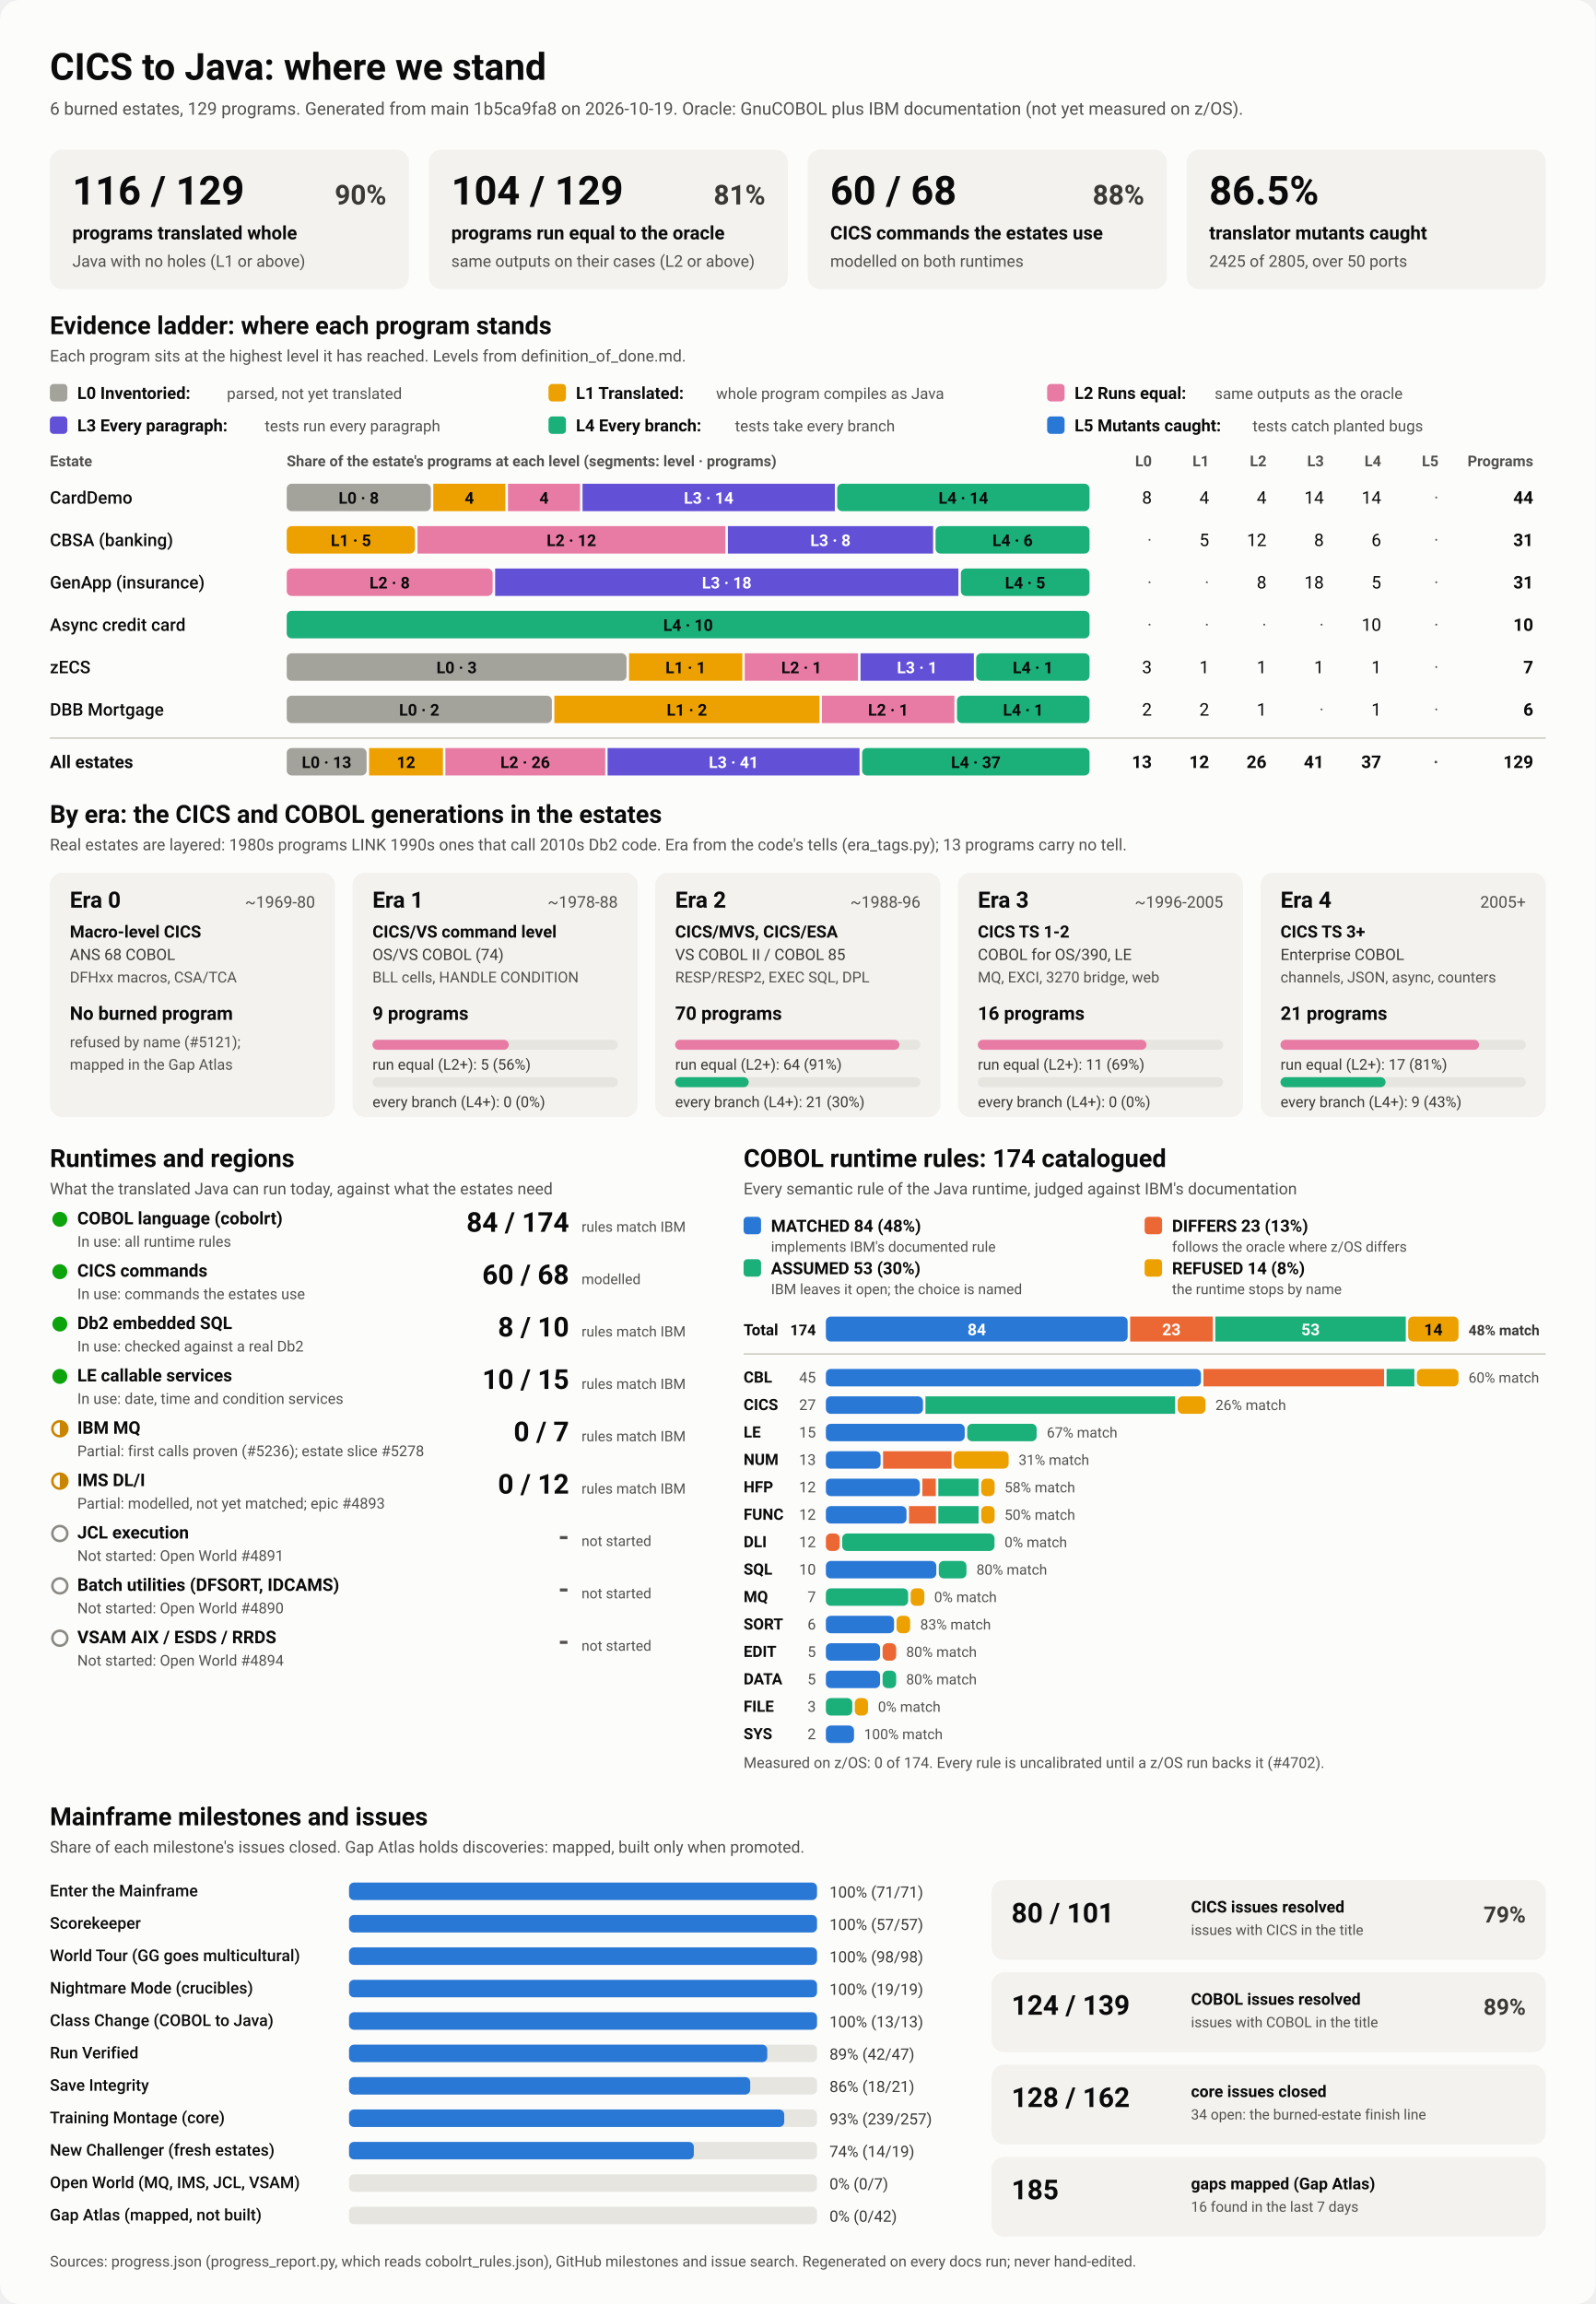
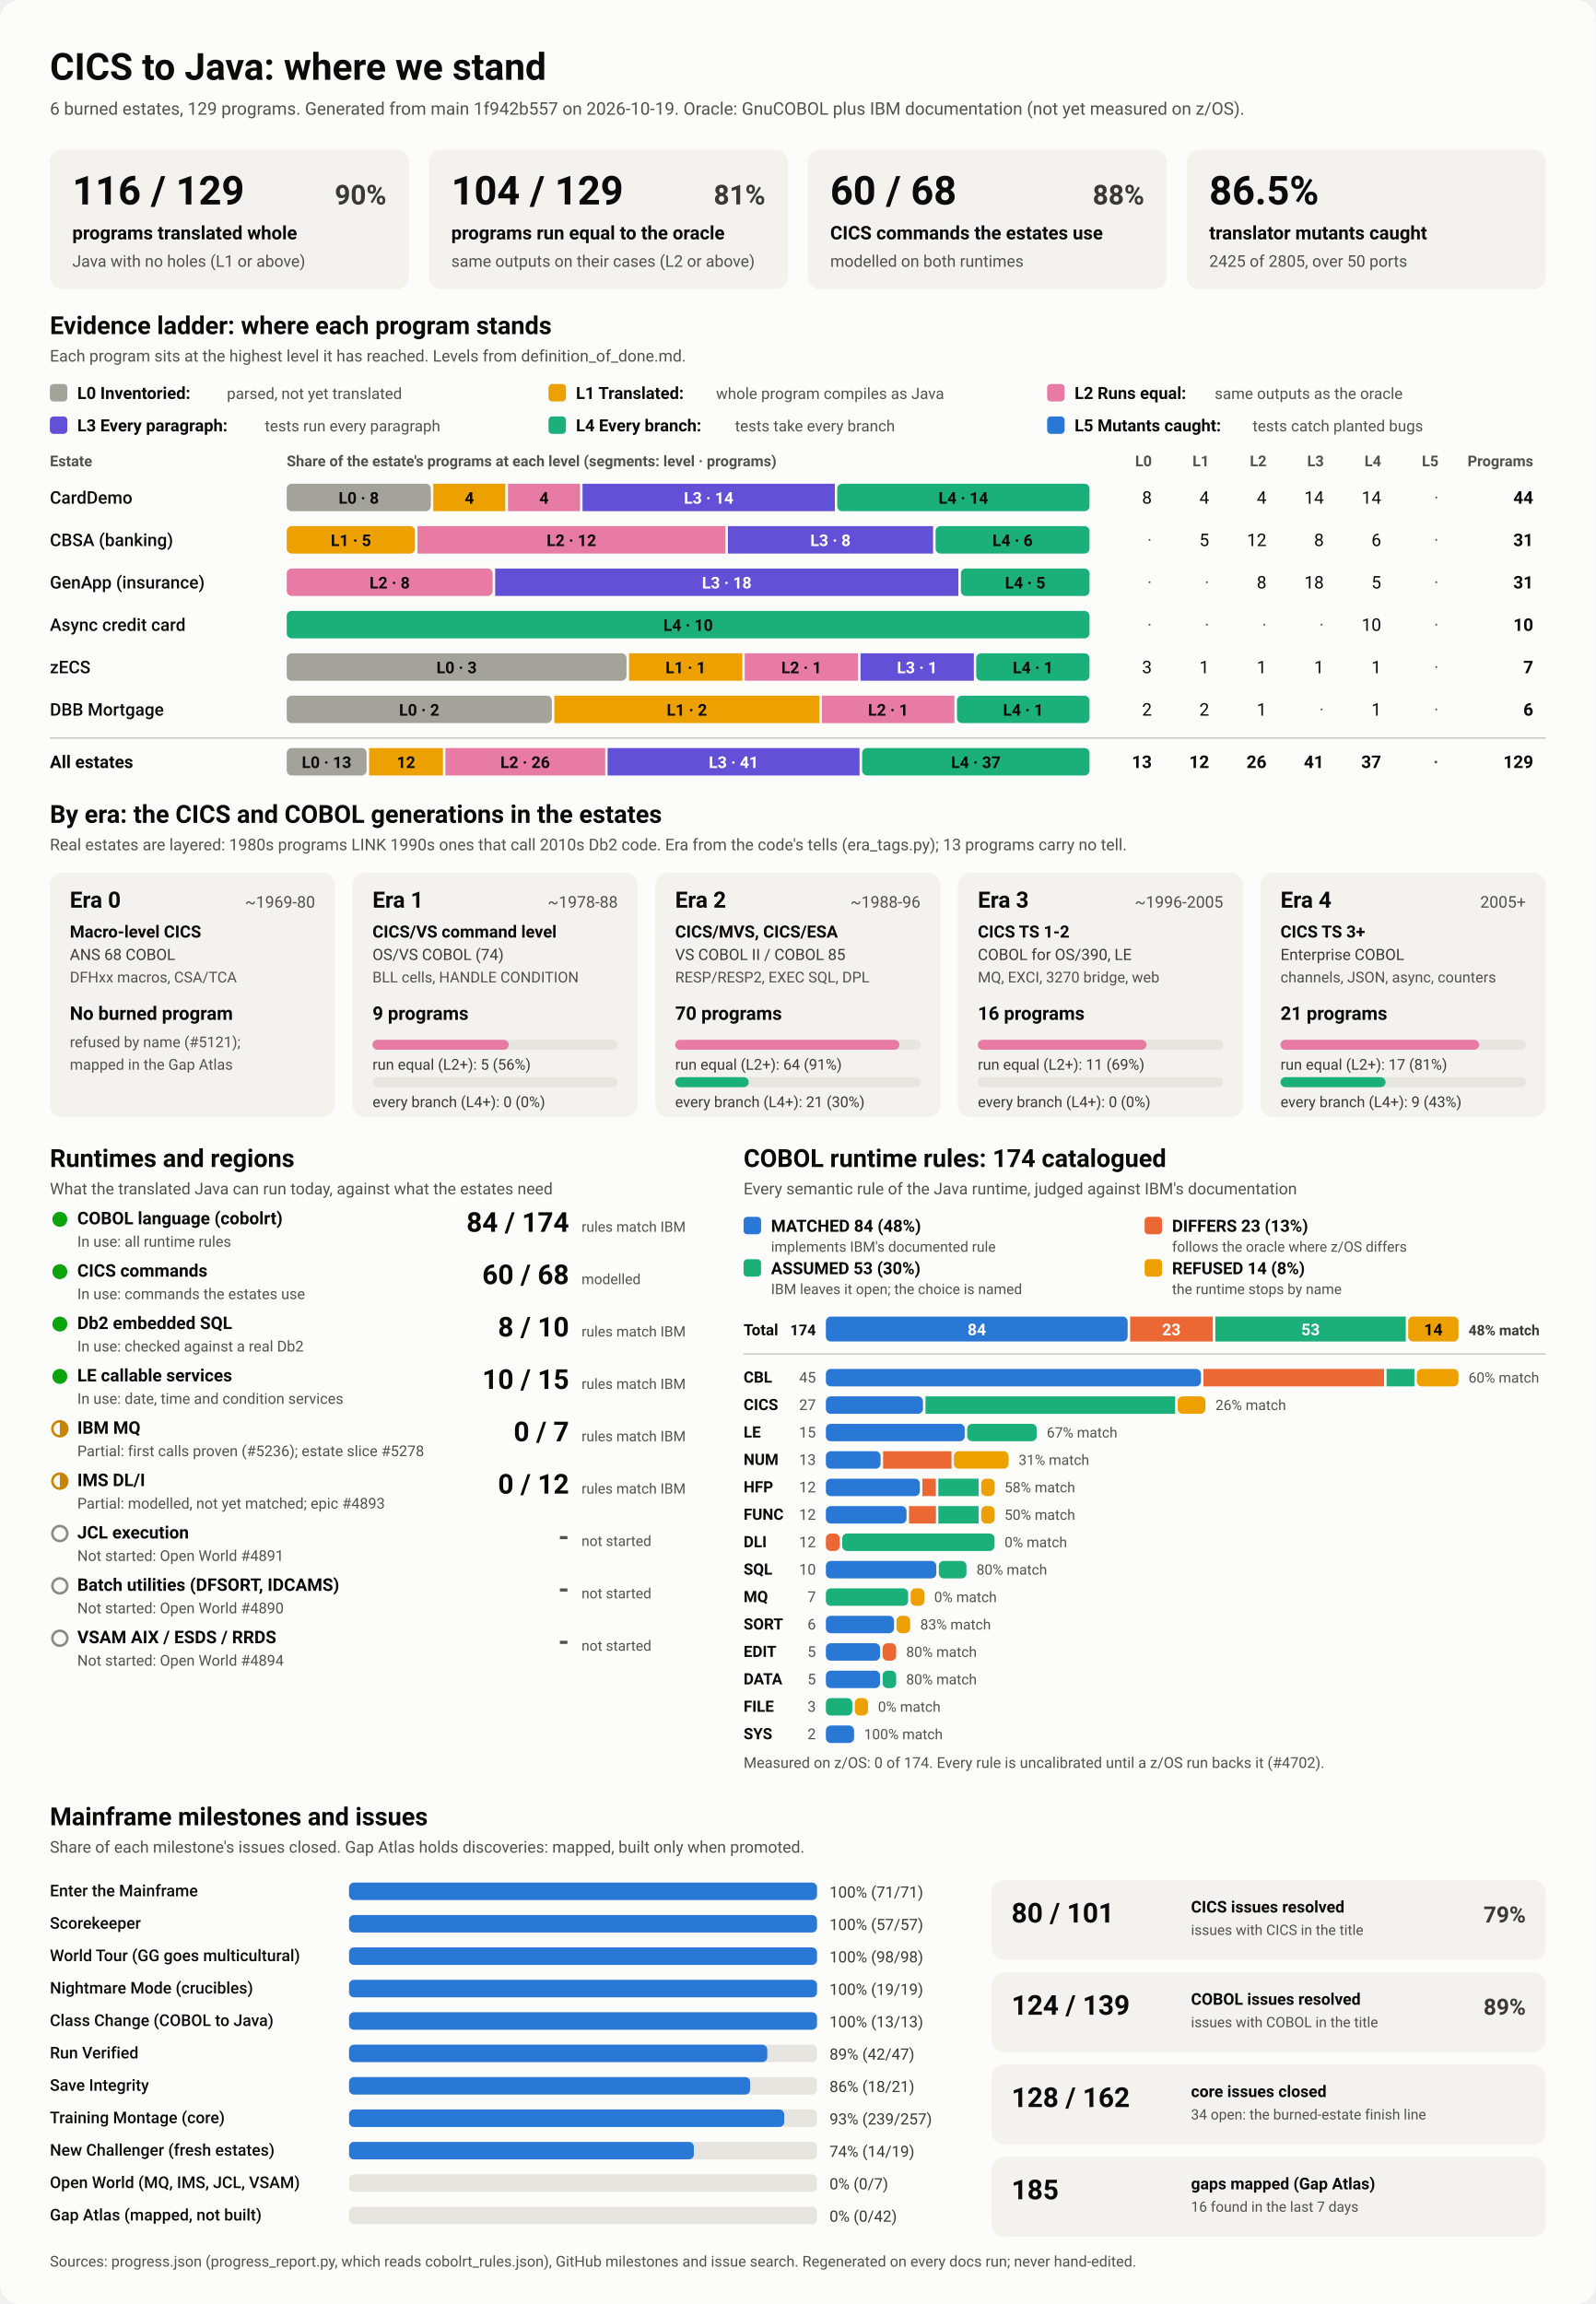
<svg xmlns="http://www.w3.org/2000/svg" viewBox="0 0 1280 1848" width="1280" height="1848" role="img" aria-labelledby="ttl">
  <style>
    svg { font-family: system-ui, -apple-system, 'Segoe UI', Roboto, Helvetica, Arial, sans-serif; }
    .bg { fill: #fcfcfb; }
    .card { fill: #f3f2ef; }
    .track { fill: #e6e5e0; }
    .rule { stroke: #c3c2b7; stroke-width: 1; }
    .t1 { fill: #0b0b0b; } .t2 { fill: #3a3936; } .t3 { fill: #52514e; }
    .on-dark { fill: #ffffff; } .on-light { fill: #0b0b0b; }
    .lv0 { fill: #a3a29b; } .lv1 { fill: #eda100; } .lv2 { fill: #e87ba4; } .lv3 { fill: #6250d6; } .lv4 { fill: #1baf7a; } .lv5 { fill: #2a78d6; } 
    .s0 { fill: #2a78d6; } .s1 { fill: #eb6834; } .s2 { fill: #1baf7a; } .s3 { fill: #eda100; } 
    .prog { fill: #2a78d6; }
    .st-good { fill: #0ca30c; } .st-warn { fill: none; stroke: #c98500; stroke-width: 2; }
    .st-warn-fill { fill: #c98500; } .st-none { fill: none; stroke: #8a8984; stroke-width: 2; }
    @media (prefers-color-scheme: dark) {
      .bg { fill: #1a1a19; } .card { fill: #242422; } .track { fill: #383835; } .rule { stroke: #52514e; }
      .t1 { fill: #f0efec; } .t2 { fill: #dddcd6; } .t3 { fill: #c3c2b7; }
      .on-light { fill: #0b0b0b; } .prog { fill: #3987e5; }
      .lv0 { fill: #6b6a64; } .lv1 { fill: #c98500; } .lv2 { fill: #d55181; } .lv3 { fill: #9085e9; } .lv4 { fill: #199e70; } .lv5 { fill: #3987e5; } 
      .s0 { fill: #3987e5; } .s1 { fill: #d95926; } .s2 { fill: #199e70; } .s3 { fill: #c98500; } 
    }
  </style>
  <rect class="bg" width="1280" height="1848" rx="16" />
  <text x="40.0" y="64.0" class="t1" font-size="30" font-weight="700" text-anchor="start">CICS to Java: where we stand</text>
-   <text x="40.0" y="92.0" class="t3" font-size="14" font-weight="400" text-anchor="start">6 burned estates, 129 programs. Generated from main 1b5ca9fa8 on 2026-10-19. Oracle: GnuCOBOL plus IBM documentation (not yet measured on z/OS).</text>
+   <text x="40.0" y="92.0" class="t3" font-size="14" font-weight="400" text-anchor="start">6 burned estates, 129 programs. Generated from main 1f942b557 on 2026-10-19. Oracle: GnuCOBOL plus IBM documentation (not yet measured on z/OS).</text>
  <rect x="40.0" y="120.0" width="288.0" height="112.0" rx="10" class="card" />
  <text x="58.0" y="164.0" class="t1" font-size="32" font-weight="700" text-anchor="start">116 / 129</text>
  <text x="310.0" y="164.0" class="t2" font-size="22" font-weight="600" text-anchor="end">90%</text>
  <text x="58.0" y="192.0" class="t1" font-size="15" font-weight="600" text-anchor="start">programs translated whole</text>
  <text x="58.0" y="214.0" class="t3" font-size="13" font-weight="400" text-anchor="start">Java with no holes (L1 or above)</text>
  <rect x="344.0" y="120.0" width="288.0" height="112.0" rx="10" class="card" />
  <text x="362.0" y="164.0" class="t1" font-size="32" font-weight="700" text-anchor="start">104 / 129</text>
  <text x="614.0" y="164.0" class="t2" font-size="22" font-weight="600" text-anchor="end">81%</text>
  <text x="362.0" y="192.0" class="t1" font-size="15" font-weight="600" text-anchor="start">programs run equal to the oracle</text>
  <text x="362.0" y="214.0" class="t3" font-size="13" font-weight="400" text-anchor="start">same outputs on their cases (L2 or above)</text>
  <rect x="648.0" y="120.0" width="288.0" height="112.0" rx="10" class="card" />
  <text x="666.0" y="164.0" class="t1" font-size="32" font-weight="700" text-anchor="start">60 / 68</text>
  <text x="918.0" y="164.0" class="t2" font-size="22" font-weight="600" text-anchor="end">88%</text>
  <text x="666.0" y="192.0" class="t1" font-size="15" font-weight="600" text-anchor="start">CICS commands the estates use</text>
  <text x="666.0" y="214.0" class="t3" font-size="13" font-weight="400" text-anchor="start">modelled on both runtimes</text>
  <rect x="952.0" y="120.0" width="288.0" height="112.0" rx="10" class="card" />
  <text x="970.0" y="164.0" class="t1" font-size="32" font-weight="700" text-anchor="start">86.5%</text>
  <text x="970.0" y="192.0" class="t1" font-size="15" font-weight="600" text-anchor="start">translator mutants caught</text>
  <text x="970.0" y="214.0" class="t3" font-size="13" font-weight="400" text-anchor="start">2425 of 2805, over 50 ports</text>
  <text x="40.0" y="268.0" class="t1" font-size="20" font-weight="700" text-anchor="start">Evidence ladder: where each program stands</text>
  <text x="40.0" y="290.0" class="t3" font-size="13" font-weight="400" text-anchor="start">Each program sits at the highest level it has reached. Levels from definition_of_done.md.</text>
  <rect x="40.0" y="308.0" width="14.0" height="14.0" rx="3" class="lv0" />
  <text x="62.0" y="320.0" class="t1" font-size="13.5" font-weight="600" text-anchor="start">L0 Inventoried:</text>
  <text x="182.0" y="320.0" class="t3" font-size="12.5" font-weight="400" text-anchor="start">parsed, not yet translated</text>
  <rect x="440.0" y="308.0" width="14.0" height="14.0" rx="3" class="lv1" />
  <text x="462.0" y="320.0" class="t1" font-size="13.5" font-weight="600" text-anchor="start">L1 Translated:</text>
  <text x="574.4" y="320.0" class="t3" font-size="12.5" font-weight="400" text-anchor="start">whole program compiles as Java</text>
  <rect x="840.0" y="308.0" width="14.0" height="14.0" rx="3" class="lv2" />
  <text x="862.0" y="320.0" class="t1" font-size="13.5" font-weight="600" text-anchor="start">L2 Runs equal:</text>
  <text x="974.4" y="320.0" class="t3" font-size="12.5" font-weight="400" text-anchor="start">same outputs as the oracle</text>
  <rect x="40.0" y="334.0" width="14.0" height="14.0" rx="3" class="lv3" />
  <text x="62.0" y="346.0" class="t1" font-size="13.5" font-weight="600" text-anchor="start">L3 Every paragraph:</text>
  <text x="212.4" y="346.0" class="t3" font-size="12.5" font-weight="400" text-anchor="start">tests run every paragraph</text>
  <rect x="440.0" y="334.0" width="14.0" height="14.0" rx="3" class="lv4" />
  <text x="462.0" y="346.0" class="t1" font-size="13.5" font-weight="600" text-anchor="start">L4 Every branch:</text>
  <text x="589.6" y="346.0" class="t3" font-size="12.5" font-weight="400" text-anchor="start">tests take every branch</text>
  <rect x="840.0" y="334.0" width="14.0" height="14.0" rx="3" class="lv5" />
  <text x="862.0" y="346.0" class="t1" font-size="13.5" font-weight="600" text-anchor="start">L5 Mutants caught:</text>
  <text x="1004.8" y="346.0" class="t3" font-size="12.5" font-weight="400" text-anchor="start">tests catch planted bugs</text>
  <text x="40.0" y="374.0" class="t3" font-size="12" font-weight="600" text-anchor="start">Estate</text>
  <text x="230.0" y="374.0" class="t3" font-size="12" font-weight="600" text-anchor="start">Share of the estate's programs at each level (segments: level · programs)</text>
  <text x="924.0" y="374.0" class="t3" font-size="12" font-weight="600" text-anchor="end">L0</text>
  <text x="970.0" y="374.0" class="t3" font-size="12" font-weight="600" text-anchor="end">L1</text>
  <text x="1016.0" y="374.0" class="t3" font-size="12" font-weight="600" text-anchor="end">L2</text>
  <text x="1062.0" y="374.0" class="t3" font-size="12" font-weight="600" text-anchor="end">L3</text>
  <text x="1108.0" y="374.0" class="t3" font-size="12" font-weight="600" text-anchor="end">L4</text>
  <text x="1154.0" y="374.0" class="t3" font-size="12" font-weight="600" text-anchor="end">L5</text>
  <text x="1230.0" y="374.0" class="t3" font-size="12" font-weight="600" text-anchor="end">Programs</text>
  <text x="40.0" y="404.0" class="t1" font-size="14" font-weight="500" text-anchor="start">CardDemo</text>
  <rect x="230.0" y="388.0" width="115.6" height="22.0" rx="4" class="lv0" />
  <text x="287.8" y="404.0" class="on-light" font-size="13" font-weight="600" text-anchor="middle">L0 · 8</text>
  <rect x="347.6" y="388.0" width="57.8" height="22.0" rx="0" class="lv1" />
  <text x="376.5" y="404.0" class="on-light" font-size="13" font-weight="600" text-anchor="middle">4</text>
  <rect x="407.5" y="388.0" width="57.8" height="22.0" rx="0" class="lv2" />
  <text x="436.4" y="404.0" class="on-light" font-size="13" font-weight="600" text-anchor="middle">4</text>
  <rect x="467.3" y="388.0" width="202.4" height="22.0" rx="0" class="lv3" />
  <text x="568.5" y="404.0" class="on-dark" font-size="13" font-weight="600" text-anchor="middle">L3 · 14</text>
  <rect x="671.6" y="388.0" width="202.4" height="22.0" rx="4" class="lv4" />
  <text x="772.8" y="404.0" class="on-light" font-size="13" font-weight="600" text-anchor="middle">L4 · 14</text>
  <text x="924.0" y="404.0" class="t1" font-size="14" font-weight="400" text-anchor="end">8</text>
  <text x="970.0" y="404.0" class="t1" font-size="14" font-weight="400" text-anchor="end">4</text>
  <text x="1016.0" y="404.0" class="t1" font-size="14" font-weight="400" text-anchor="end">4</text>
  <text x="1062.0" y="404.0" class="t1" font-size="14" font-weight="400" text-anchor="end">14</text>
  <text x="1108.0" y="404.0" class="t1" font-size="14" font-weight="400" text-anchor="end">14</text>
  <text x="1154.0" y="404.0" class="t3" font-size="14" font-weight="400" text-anchor="end">·</text>
  <text x="1230.0" y="404.0" class="t1" font-size="14" font-weight="700" text-anchor="end">44</text>
  <text x="40.0" y="438.0" class="t1" font-size="14" font-weight="500" text-anchor="start">CBSA (banking)</text>
  <rect x="230.0" y="422.0" width="102.9" height="22.0" rx="4" class="lv1" />
  <text x="281.5" y="438.0" class="on-light" font-size="13" font-weight="600" text-anchor="middle">L1 · 5</text>
  <rect x="334.9" y="422.0" width="247.0" height="22.0" rx="0" class="lv2" />
  <text x="458.4" y="438.0" class="on-light" font-size="13" font-weight="600" text-anchor="middle">L2 · 12</text>
  <rect x="583.9" y="422.0" width="164.6" height="22.0" rx="0" class="lv3" />
  <text x="666.2" y="438.0" class="on-dark" font-size="13" font-weight="600" text-anchor="middle">L3 · 8</text>
  <rect x="750.5" y="422.0" width="123.5" height="22.0" rx="4" class="lv4" />
  <text x="812.3" y="438.0" class="on-light" font-size="13" font-weight="600" text-anchor="middle">L4 · 6</text>
  <text x="924.0" y="438.0" class="t3" font-size="14" font-weight="400" text-anchor="end">·</text>
  <text x="970.0" y="438.0" class="t1" font-size="14" font-weight="400" text-anchor="end">5</text>
  <text x="1016.0" y="438.0" class="t1" font-size="14" font-weight="400" text-anchor="end">12</text>
  <text x="1062.0" y="438.0" class="t1" font-size="14" font-weight="400" text-anchor="end">8</text>
  <text x="1108.0" y="438.0" class="t1" font-size="14" font-weight="400" text-anchor="end">6</text>
  <text x="1154.0" y="438.0" class="t3" font-size="14" font-weight="400" text-anchor="end">·</text>
  <text x="1230.0" y="438.0" class="t1" font-size="14" font-weight="700" text-anchor="end">31</text>
  <text x="40.0" y="472.0" class="t1" font-size="14" font-weight="500" text-anchor="start">GenApp (insurance)</text>
  <rect x="230.0" y="456.0" width="165.2" height="22.0" rx="4" class="lv2" />
  <text x="312.6" y="472.0" class="on-light" font-size="13" font-weight="600" text-anchor="middle">L2 · 8</text>
  <rect x="397.2" y="456.0" width="371.6" height="22.0" rx="0" class="lv3" />
  <text x="583.0" y="472.0" class="on-dark" font-size="13" font-weight="600" text-anchor="middle">L3 · 18</text>
  <rect x="770.8" y="456.0" width="103.2" height="22.0" rx="4" class="lv4" />
  <text x="822.4" y="472.0" class="on-light" font-size="13" font-weight="600" text-anchor="middle">L4 · 5</text>
  <text x="924.0" y="472.0" class="t3" font-size="14" font-weight="400" text-anchor="end">·</text>
  <text x="970.0" y="472.0" class="t3" font-size="14" font-weight="400" text-anchor="end">·</text>
  <text x="1016.0" y="472.0" class="t1" font-size="14" font-weight="400" text-anchor="end">8</text>
  <text x="1062.0" y="472.0" class="t1" font-size="14" font-weight="400" text-anchor="end">18</text>
  <text x="1108.0" y="472.0" class="t1" font-size="14" font-weight="400" text-anchor="end">5</text>
  <text x="1154.0" y="472.0" class="t3" font-size="14" font-weight="400" text-anchor="end">·</text>
  <text x="1230.0" y="472.0" class="t1" font-size="14" font-weight="700" text-anchor="end">31</text>
  <text x="40.0" y="506.0" class="t1" font-size="14" font-weight="500" text-anchor="start">Async credit card</text>
  <rect x="230.0" y="490.0" width="644.0" height="22.0" rx="4" class="lv4" />
  <text x="552.0" y="506.0" class="on-light" font-size="13" font-weight="600" text-anchor="middle">L4 · 10</text>
  <text x="924.0" y="506.0" class="t3" font-size="14" font-weight="400" text-anchor="end">·</text>
  <text x="970.0" y="506.0" class="t3" font-size="14" font-weight="400" text-anchor="end">·</text>
  <text x="1016.0" y="506.0" class="t3" font-size="14" font-weight="400" text-anchor="end">·</text>
  <text x="1062.0" y="506.0" class="t3" font-size="14" font-weight="400" text-anchor="end">·</text>
  <text x="1108.0" y="506.0" class="t1" font-size="14" font-weight="400" text-anchor="end">10</text>
  <text x="1154.0" y="506.0" class="t3" font-size="14" font-weight="400" text-anchor="end">·</text>
  <text x="1230.0" y="506.0" class="t1" font-size="14" font-weight="700" text-anchor="end">10</text>
  <text x="40.0" y="540.0" class="t1" font-size="14" font-weight="500" text-anchor="start">zECS</text>
  <rect x="230.0" y="524.0" width="272.6" height="22.0" rx="4" class="lv0" />
  <text x="366.3" y="540.0" class="on-light" font-size="13" font-weight="600" text-anchor="middle">L0 · 3</text>
  <rect x="504.6" y="524.0" width="90.9" height="22.0" rx="0" class="lv1" />
  <text x="550.0" y="540.0" class="on-light" font-size="13" font-weight="600" text-anchor="middle">L1 · 1</text>
  <rect x="597.4" y="524.0" width="90.9" height="22.0" rx="0" class="lv2" />
  <text x="642.9" y="540.0" class="on-light" font-size="13" font-weight="600" text-anchor="middle">L2 · 1</text>
  <rect x="690.3" y="524.0" width="90.9" height="22.0" rx="0" class="lv3" />
  <text x="735.7" y="540.0" class="on-dark" font-size="13" font-weight="600" text-anchor="middle">L3 · 1</text>
  <rect x="783.1" y="524.0" width="90.9" height="22.0" rx="4" class="lv4" />
  <text x="828.6" y="540.0" class="on-light" font-size="13" font-weight="600" text-anchor="middle">L4 · 1</text>
  <text x="924.0" y="540.0" class="t1" font-size="14" font-weight="400" text-anchor="end">3</text>
  <text x="970.0" y="540.0" class="t1" font-size="14" font-weight="400" text-anchor="end">1</text>
  <text x="1016.0" y="540.0" class="t1" font-size="14" font-weight="400" text-anchor="end">1</text>
  <text x="1062.0" y="540.0" class="t1" font-size="14" font-weight="400" text-anchor="end">1</text>
  <text x="1108.0" y="540.0" class="t1" font-size="14" font-weight="400" text-anchor="end">1</text>
  <text x="1154.0" y="540.0" class="t3" font-size="14" font-weight="400" text-anchor="end">·</text>
  <text x="1230.0" y="540.0" class="t1" font-size="14" font-weight="700" text-anchor="end">7</text>
  <text x="40.0" y="574.0" class="t1" font-size="14" font-weight="500" text-anchor="start">DBB Mortgage</text>
  <rect x="230.0" y="558.0" width="212.7" height="22.0" rx="4" class="lv0" />
  <text x="336.3" y="574.0" class="on-light" font-size="13" font-weight="600" text-anchor="middle">L0 · 2</text>
  <rect x="444.7" y="558.0" width="212.7" height="22.0" rx="0" class="lv1" />
  <text x="551.0" y="574.0" class="on-light" font-size="13" font-weight="600" text-anchor="middle">L1 · 2</text>
  <rect x="659.3" y="558.0" width="106.3" height="22.0" rx="0" class="lv2" />
  <text x="712.5" y="574.0" class="on-light" font-size="13" font-weight="600" text-anchor="middle">L2 · 1</text>
  <rect x="767.7" y="558.0" width="106.3" height="22.0" rx="4" class="lv4" />
  <text x="820.8" y="574.0" class="on-light" font-size="13" font-weight="600" text-anchor="middle">L4 · 1</text>
  <text x="924.0" y="574.0" class="t1" font-size="14" font-weight="400" text-anchor="end">2</text>
  <text x="970.0" y="574.0" class="t1" font-size="14" font-weight="400" text-anchor="end">2</text>
  <text x="1016.0" y="574.0" class="t1" font-size="14" font-weight="400" text-anchor="end">1</text>
  <text x="1062.0" y="574.0" class="t3" font-size="14" font-weight="400" text-anchor="end">·</text>
  <text x="1108.0" y="574.0" class="t1" font-size="14" font-weight="400" text-anchor="end">1</text>
  <text x="1154.0" y="574.0" class="t3" font-size="14" font-weight="400" text-anchor="end">·</text>
  <text x="1230.0" y="574.0" class="t1" font-size="14" font-weight="700" text-anchor="end">6</text>
  <line x1="40" x2="1240" y1="592" y2="592" class="rule" />
  <text x="40.0" y="616.0" class="t1" font-size="14" font-weight="700" text-anchor="start">All estates</text>
  <rect x="230.0" y="600.0" width="64.1" height="22.0" rx="4" class="lv0" />
  <text x="262.0" y="616.0" class="on-light" font-size="13" font-weight="600" text-anchor="middle">L0 · 13</text>
  <rect x="296.1" y="600.0" width="59.2" height="22.0" rx="0" class="lv1" />
  <text x="325.7" y="616.0" class="on-light" font-size="13" font-weight="600" text-anchor="middle">12</text>
  <rect x="357.3" y="600.0" width="128.2" height="22.0" rx="0" class="lv2" />
  <text x="421.3" y="616.0" class="on-light" font-size="13" font-weight="600" text-anchor="middle">L2 · 26</text>
  <rect x="487.4" y="600.0" width="202.1" height="22.0" rx="0" class="lv3" />
  <text x="588.5" y="616.0" class="on-dark" font-size="13" font-weight="600" text-anchor="middle">L3 · 41</text>
  <rect x="691.6" y="600.0" width="182.4" height="22.0" rx="4" class="lv4" />
  <text x="782.8" y="616.0" class="on-light" font-size="13" font-weight="600" text-anchor="middle">L4 · 37</text>
  <text x="924.0" y="616.0" class="t1" font-size="14" font-weight="700" text-anchor="end">13</text>
  <text x="970.0" y="616.0" class="t1" font-size="14" font-weight="700" text-anchor="end">12</text>
  <text x="1016.0" y="616.0" class="t1" font-size="14" font-weight="700" text-anchor="end">26</text>
  <text x="1062.0" y="616.0" class="t1" font-size="14" font-weight="700" text-anchor="end">41</text>
  <text x="1108.0" y="616.0" class="t1" font-size="14" font-weight="700" text-anchor="end">37</text>
  <text x="1154.0" y="616.0" class="t3" font-size="14" font-weight="700" text-anchor="end">·</text>
  <text x="1230.0" y="616.0" class="t1" font-size="14" font-weight="700" text-anchor="end">129</text>
  <text x="40.0" y="660.0" class="t1" font-size="20" font-weight="700" text-anchor="start">By era: the CICS and COBOL generations in the estates</text>
  <text x="40.0" y="682.0" class="t3" font-size="13" font-weight="400" text-anchor="start">Real estates are layered: 1980s programs LINK 1990s ones that call 2010s Db2 code. Era from the code's tells (era_tags.py); 13 programs carry no tell.</text>
  <rect x="40.0" y="700.0" width="228.8" height="196.0" rx="10" class="card" />
  <text x="56.0" y="728.0" class="t1" font-size="18" font-weight="700" text-anchor="start">Era 0</text>
  <text x="252.8" y="728.0" class="t3" font-size="13" font-weight="400" text-anchor="end">~1969-80</text>
  <text x="56.0" y="752.0" class="t1" font-size="13.5" font-weight="600" text-anchor="start">Macro-level CICS</text>
  <text x="56.0" y="770.0" class="t2" font-size="12.5" font-weight="400" text-anchor="start">ANS 68 COBOL</text>
  <text x="56.0" y="788.0" class="t3" font-size="12" font-weight="400" text-anchor="start">DFHxx macros, CSA/TCA</text>
  <text x="56.0" y="818.0" class="t1" font-size="15" font-weight="700" text-anchor="start">No burned program</text>
  <text x="56.0" y="840.0" class="t3" font-size="12" font-weight="400" text-anchor="start">refused by name (#5121);</text>
  <text x="56.0" y="858.0" class="t3" font-size="12" font-weight="400" text-anchor="start">mapped in the Gap Atlas</text>
  <rect x="282.8" y="700.0" width="228.8" height="196.0" rx="10" class="card" />
  <text x="298.8" y="728.0" class="t1" font-size="18" font-weight="700" text-anchor="start">Era 1</text>
  <text x="495.6" y="728.0" class="t3" font-size="13" font-weight="400" text-anchor="end">~1978-88</text>
  <text x="298.8" y="752.0" class="t1" font-size="13.5" font-weight="600" text-anchor="start">CICS/VS command level</text>
  <text x="298.8" y="770.0" class="t2" font-size="12.5" font-weight="400" text-anchor="start">OS/VS COBOL (74)</text>
  <text x="298.8" y="788.0" class="t3" font-size="12" font-weight="400" text-anchor="start">BLL cells, HANDLE CONDITION</text>
  <text x="298.8" y="818.0" class="t1" font-size="15" font-weight="700" text-anchor="start">9 programs</text>
  <rect x="298.8" y="834.0" width="196.8" height="8.0" rx="4" class="track" />
  <rect x="298.8" y="834.0" width="109.3" height="8.0" rx="4" class="lv2" />
  <text x="298.8" y="858.0" class="t2" font-size="12" font-weight="400" text-anchor="start">run equal (L2+): 5 (56%)</text>
  <rect x="298.8" y="864.0" width="196.8" height="8.0" rx="4" class="track" />
  <text x="298.8" y="888.0" class="t2" font-size="12" font-weight="400" text-anchor="start">every branch (L4+): 0 (0%)</text>
  <rect x="525.6" y="700.0" width="228.8" height="196.0" rx="10" class="card" />
  <text x="541.6" y="728.0" class="t1" font-size="18" font-weight="700" text-anchor="start">Era 2</text>
  <text x="738.4" y="728.0" class="t3" font-size="13" font-weight="400" text-anchor="end">~1988-96</text>
  <text x="541.6" y="752.0" class="t1" font-size="13.5" font-weight="600" text-anchor="start">CICS/MVS, CICS/ESA</text>
  <text x="541.6" y="770.0" class="t2" font-size="12.5" font-weight="400" text-anchor="start">VS COBOL II / COBOL 85</text>
  <text x="541.6" y="788.0" class="t3" font-size="12" font-weight="400" text-anchor="start">RESP/RESP2, EXEC SQL, DPL</text>
  <text x="541.6" y="818.0" class="t1" font-size="15" font-weight="700" text-anchor="start">70 programs</text>
  <rect x="541.6" y="834.0" width="196.8" height="8.0" rx="4" class="track" />
  <rect x="541.6" y="834.0" width="179.9" height="8.0" rx="4" class="lv2" />
  <text x="541.6" y="858.0" class="t2" font-size="12" font-weight="400" text-anchor="start">run equal (L2+): 64 (91%)</text>
  <rect x="541.6" y="864.0" width="196.8" height="8.0" rx="4" class="track" />
  <rect x="541.6" y="864.0" width="59.0" height="8.0" rx="4" class="lv4" />
  <text x="541.6" y="888.0" class="t2" font-size="12" font-weight="400" text-anchor="start">every branch (L4+): 21 (30%)</text>
  <rect x="768.4" y="700.0" width="228.8" height="196.0" rx="10" class="card" />
  <text x="784.4" y="728.0" class="t1" font-size="18" font-weight="700" text-anchor="start">Era 3</text>
  <text x="981.2" y="728.0" class="t3" font-size="13" font-weight="400" text-anchor="end">~1996-2005</text>
  <text x="784.4" y="752.0" class="t1" font-size="13.5" font-weight="600" text-anchor="start">CICS TS 1-2</text>
  <text x="784.4" y="770.0" class="t2" font-size="12.5" font-weight="400" text-anchor="start">COBOL for OS/390, LE</text>
  <text x="784.4" y="788.0" class="t3" font-size="12" font-weight="400" text-anchor="start">MQ, EXCI, 3270 bridge, web</text>
  <text x="784.4" y="818.0" class="t1" font-size="15" font-weight="700" text-anchor="start">16 programs</text>
  <rect x="784.4" y="834.0" width="196.8" height="8.0" rx="4" class="track" />
  <rect x="784.4" y="834.0" width="135.3" height="8.0" rx="4" class="lv2" />
  <text x="784.4" y="858.0" class="t2" font-size="12" font-weight="400" text-anchor="start">run equal (L2+): 11 (69%)</text>
  <rect x="784.4" y="864.0" width="196.8" height="8.0" rx="4" class="track" />
  <text x="784.4" y="888.0" class="t2" font-size="12" font-weight="400" text-anchor="start">every branch (L4+): 0 (0%)</text>
  <rect x="1011.2" y="700.0" width="228.8" height="196.0" rx="10" class="card" />
  <text x="1027.2" y="728.0" class="t1" font-size="18" font-weight="700" text-anchor="start">Era 4</text>
  <text x="1224.0" y="728.0" class="t3" font-size="13" font-weight="400" text-anchor="end">2005+</text>
  <text x="1027.2" y="752.0" class="t1" font-size="13.5" font-weight="600" text-anchor="start">CICS TS 3+</text>
  <text x="1027.2" y="770.0" class="t2" font-size="12.5" font-weight="400" text-anchor="start">Enterprise COBOL</text>
  <text x="1027.2" y="788.0" class="t3" font-size="12" font-weight="400" text-anchor="start">channels, JSON, async, counters</text>
  <text x="1027.2" y="818.0" class="t1" font-size="15" font-weight="700" text-anchor="start">21 programs</text>
  <rect x="1027.2" y="834.0" width="196.8" height="8.0" rx="4" class="track" />
  <rect x="1027.2" y="834.0" width="159.3" height="8.0" rx="4" class="lv2" />
  <text x="1027.2" y="858.0" class="t2" font-size="12" font-weight="400" text-anchor="start">run equal (L2+): 17 (81%)</text>
  <rect x="1027.2" y="864.0" width="196.8" height="8.0" rx="4" class="track" />
  <rect x="1027.2" y="864.0" width="84.3" height="8.0" rx="4" class="lv4" />
  <text x="1027.2" y="888.0" class="t2" font-size="12" font-weight="400" text-anchor="start">every branch (L4+): 9 (43%)</text>
  <text x="40.0" y="936.0" class="t1" font-size="20" font-weight="700" text-anchor="start">Runtimes and regions</text>
  <text x="40.0" y="958.0" class="t3" font-size="13" font-weight="400" text-anchor="start">What the translated Java can run today, against what the estates need</text>
  <circle cx="48" cy="978" r="6" class="st-good" />
  <text x="62.0" y="982.0" class="t1" font-size="14" font-weight="600" text-anchor="start">COBOL language (cobolrt)</text>
  <text x="62.0" y="1000.0" class="t3" font-size="12" font-weight="400" text-anchor="start">In use: all runtime rules</text>
  <text x="456.5" y="988.0" class="t1" font-size="22" font-weight="700" text-anchor="end">84 / 174</text>
  <text x="466.5" y="988.0" class="t3" font-size="11.5" font-weight="400" text-anchor="start">rules match IBM</text>
  <circle cx="48" cy="1020" r="6" class="st-good" />
  <text x="62.0" y="1024.0" class="t1" font-size="14" font-weight="600" text-anchor="start">CICS commands</text>
  <text x="62.0" y="1042.0" class="t3" font-size="12" font-weight="400" text-anchor="start">In use: commands the estates use</text>
  <text x="456.5" y="1030.0" class="t1" font-size="22" font-weight="700" text-anchor="end">60 / 68</text>
  <text x="466.5" y="1030.0" class="t3" font-size="11.5" font-weight="400" text-anchor="start">modelled</text>
  <circle cx="48" cy="1062" r="6" class="st-good" />
  <text x="62.0" y="1066.0" class="t1" font-size="14" font-weight="600" text-anchor="start">Db2 embedded SQL</text>
  <text x="62.0" y="1084.0" class="t3" font-size="12" font-weight="400" text-anchor="start">In use: checked against a real Db2</text>
  <text x="456.5" y="1072.0" class="t1" font-size="22" font-weight="700" text-anchor="end">8 / 10</text>
  <text x="466.5" y="1072.0" class="t3" font-size="11.5" font-weight="400" text-anchor="start">rules match IBM</text>
  <circle cx="48" cy="1104" r="6" class="st-good" />
  <text x="62.0" y="1108.0" class="t1" font-size="14" font-weight="600" text-anchor="start">LE callable services</text>
  <text x="62.0" y="1126.0" class="t3" font-size="12" font-weight="400" text-anchor="start">In use: date, time and condition services</text>
  <text x="456.5" y="1114.0" class="t1" font-size="22" font-weight="700" text-anchor="end">10 / 15</text>
  <text x="466.5" y="1114.0" class="t3" font-size="11.5" font-weight="400" text-anchor="start">rules match IBM</text>
  <circle cx="48" cy="1146" r="6" class="st-warn" />
  <path d="M 48 1140 A 6 6 0 0 1 48 1152 Z" class="st-warn-fill" />
  <text x="62.0" y="1150.0" class="t1" font-size="14" font-weight="600" text-anchor="start">IBM MQ</text>
  <text x="62.0" y="1168.0" class="t3" font-size="12" font-weight="400" text-anchor="start">Partial: first calls proven (#5236); estate slice #5278</text>
  <text x="456.5" y="1156.0" class="t1" font-size="22" font-weight="700" text-anchor="end">0 / 7</text>
  <text x="466.5" y="1156.0" class="t3" font-size="11.5" font-weight="400" text-anchor="start">rules match IBM</text>
  <circle cx="48" cy="1188" r="6" class="st-warn" />
  <path d="M 48 1182 A 6 6 0 0 1 48 1194 Z" class="st-warn-fill" />
  <text x="62.0" y="1192.0" class="t1" font-size="14" font-weight="600" text-anchor="start">IMS DL/I</text>
  <text x="62.0" y="1210.0" class="t3" font-size="12" font-weight="400" text-anchor="start">Partial: modelled, not yet matched; epic #4893</text>
  <text x="456.5" y="1198.0" class="t1" font-size="22" font-weight="700" text-anchor="end">0 / 12</text>
  <text x="466.5" y="1198.0" class="t3" font-size="11.5" font-weight="400" text-anchor="start">rules match IBM</text>
  <circle cx="48" cy="1230" r="6" class="st-none" />
  <text x="62.0" y="1234.0" class="t1" font-size="14" font-weight="600" text-anchor="start">JCL execution</text>
  <text x="62.0" y="1252.0" class="t3" font-size="12" font-weight="400" text-anchor="start">Not started: Open World #4891</text>
  <text x="456.5" y="1240.0" class="t3" font-size="22" font-weight="700" text-anchor="end">-</text>
  <text x="466.5" y="1240.0" class="t3" font-size="11.5" font-weight="400" text-anchor="start">not started</text>
  <circle cx="48" cy="1272" r="6" class="st-none" />
  <text x="62.0" y="1276.0" class="t1" font-size="14" font-weight="600" text-anchor="start">Batch utilities (DFSORT, IDCAMS)</text>
  <text x="62.0" y="1294.0" class="t3" font-size="12" font-weight="400" text-anchor="start">Not started: Open World #4890</text>
  <text x="456.5" y="1282.0" class="t3" font-size="22" font-weight="700" text-anchor="end">-</text>
  <text x="466.5" y="1282.0" class="t3" font-size="11.5" font-weight="400" text-anchor="start">not started</text>
  <circle cx="48" cy="1314" r="6" class="st-none" />
  <text x="62.0" y="1318.0" class="t1" font-size="14" font-weight="600" text-anchor="start">VSAM AIX / ESDS / RRDS</text>
  <text x="62.0" y="1336.0" class="t3" font-size="12" font-weight="400" text-anchor="start">Not started: Open World #4894</text>
  <text x="456.5" y="1324.0" class="t3" font-size="22" font-weight="700" text-anchor="end">-</text>
  <text x="466.5" y="1324.0" class="t3" font-size="11.5" font-weight="400" text-anchor="start">not started</text>
  <text x="596.5" y="936.0" class="t1" font-size="20" font-weight="700" text-anchor="start">COBOL runtime rules: 174 catalogued</text>
  <text x="596.5" y="958.0" class="t3" font-size="13" font-weight="400" text-anchor="start">Every semantic rule of the Java runtime, judged against IBM's documentation</text>
  <rect x="596.5" y="976.0" width="14.0" height="14.0" rx="3" class="s0" />
  <text x="618.5" y="988.0" class="t1" font-size="13.5" font-weight="600" text-anchor="start">MATCHED  84 (48%)</text>
  <text x="618.5" y="1004.0" class="t3" font-size="11.5" font-weight="400" text-anchor="start">implements IBM's documented rule</text>
  <rect x="918.2" y="976.0" width="14.0" height="14.0" rx="3" class="s1" />
  <text x="940.2" y="988.0" class="t1" font-size="13.5" font-weight="600" text-anchor="start">DIFFERS  23 (13%)</text>
  <text x="940.2" y="1004.0" class="t3" font-size="11.5" font-weight="400" text-anchor="start">follows the oracle where z/OS differs</text>
  <rect x="596.5" y="1010.0" width="14.0" height="14.0" rx="3" class="s2" />
  <text x="618.5" y="1022.0" class="t1" font-size="13.5" font-weight="600" text-anchor="start">ASSUMED  53 (30%)</text>
  <text x="618.5" y="1038.0" class="t3" font-size="11.5" font-weight="400" text-anchor="start">IBM leaves it open; the choice is named</text>
  <rect x="918.2" y="1010.0" width="14.0" height="14.0" rx="3" class="s3" />
  <text x="940.2" y="1022.0" class="t1" font-size="13.5" font-weight="600" text-anchor="start">REFUSED  14 (8%)</text>
  <text x="940.2" y="1038.0" class="t3" font-size="11.5" font-weight="400" text-anchor="start">the runtime stops by name</text>
  <text x="596.5" y="1071.0" class="t1" font-size="12.5" font-weight="700" text-anchor="start">Total</text>
  <text x="654.5" y="1071.0" class="t1" font-size="12" font-weight="700" text-anchor="end">174</text>
  <rect x="662.5" y="1056.0" width="242.1" height="20.0" rx="4" class="s0" />
  <text x="783.6" y="1071.0" class="on-dark" font-size="13" font-weight="600" text-anchor="middle">84</text>
  <rect x="906.6" y="1056.0" width="66.3" height="20.0" rx="0" class="s1" />
  <text x="939.7" y="1071.0" class="on-dark" font-size="13" font-weight="600" text-anchor="middle">23</text>
  <rect x="974.9" y="1056.0" width="152.8" height="20.0" rx="0" class="s2" />
  <text x="1051.3" y="1071.0" class="on-dark" font-size="13" font-weight="600" text-anchor="middle">53</text>
  <rect x="1129.6" y="1056.0" width="40.4" height="20.0" rx="4" class="s3" />
  <text x="1149.8" y="1071.0" class="on-light" font-size="13" font-weight="600" text-anchor="middle">14</text>
  <text x="1178.0" y="1071.0" class="t2" font-size="11.5" font-weight="600" text-anchor="start">48% match</text>
  <line x1="596.5" x2="1240.0" y1="1086" y2="1086" class="rule" />
  <text x="596.5" y="1109.0" class="t1" font-size="12.5" font-weight="600" text-anchor="start">CBL</text>
  <text x="654.5" y="1109.0" class="t3" font-size="12" font-weight="400" text-anchor="end">45</text>
  <rect x="662.5" y="1098.0" width="300.9" height="14.0" rx="4" class="s0" />
  <rect x="965.4" y="1098.0" width="144.9" height="14.0" rx="0" class="s1" />
  <rect x="1112.3" y="1098.0" width="22.3" height="14.0" rx="0" class="s2" />
  <rect x="1136.6" y="1098.0" width="33.4" height="14.0" rx="4" class="s3" />
  <text x="1178.0" y="1109.0" class="t3" font-size="11.5" font-weight="400" text-anchor="start">60% match</text>
  <text x="596.5" y="1131.0" class="t1" font-size="12.5" font-weight="600" text-anchor="start">CICS</text>
  <text x="654.5" y="1131.0" class="t3" font-size="12" font-weight="400" text-anchor="end">27</text>
  <rect x="662.5" y="1120.0" width="77.9" height="14.0" rx="4" class="s0" />
  <rect x="742.4" y="1120.0" width="200.3" height="14.0" rx="0" class="s2" />
  <rect x="944.7" y="1120.0" width="22.3" height="14.0" rx="4" class="s3" />
  <text x="975.0" y="1131.0" class="t3" font-size="11.5" font-weight="400" text-anchor="start">26% match</text>
  <text x="596.5" y="1153.0" class="t1" font-size="12.5" font-weight="600" text-anchor="start">LE</text>
  <text x="654.5" y="1153.0" class="t3" font-size="12" font-weight="400" text-anchor="end">15</text>
  <rect x="662.5" y="1142.0" width="111.4" height="14.0" rx="4" class="s0" />
  <rect x="775.9" y="1142.0" width="55.7" height="14.0" rx="4" class="s2" />
  <text x="839.7" y="1153.0" class="t3" font-size="11.5" font-weight="400" text-anchor="start">67% match</text>
  <text x="596.5" y="1175.0" class="t1" font-size="12.5" font-weight="600" text-anchor="start">NUM</text>
  <text x="654.5" y="1175.0" class="t3" font-size="12" font-weight="400" text-anchor="end">13</text>
  <rect x="662.5" y="1164.0" width="43.9" height="14.0" rx="4" class="s0" />
  <rect x="708.4" y="1164.0" width="54.9" height="14.0" rx="0" class="s1" />
  <rect x="765.2" y="1164.0" width="43.9" height="14.0" rx="4" class="s3" />
  <text x="817.1" y="1175.0" class="t3" font-size="11.5" font-weight="400" text-anchor="start">31% match</text>
  <text x="596.5" y="1197.0" class="t1" font-size="12.5" font-weight="600" text-anchor="start">HFP</text>
  <text x="654.5" y="1197.0" class="t3" font-size="12" font-weight="400" text-anchor="end">12</text>
  <rect x="662.5" y="1186.0" width="75.4" height="14.0" rx="4" class="s0" />
  <rect x="739.9" y="1186.0" width="10.8" height="14.0" rx="0" class="s1" />
  <rect x="752.7" y="1186.0" width="32.3" height="14.0" rx="0" class="s2" />
  <rect x="787.1" y="1186.0" width="10.8" height="14.0" rx="4" class="s3" />
  <text x="805.8" y="1197.0" class="t3" font-size="11.5" font-weight="400" text-anchor="start">58% match</text>
  <text x="596.5" y="1219.0" class="t1" font-size="12.5" font-weight="600" text-anchor="start">FUNC</text>
  <text x="654.5" y="1219.0" class="t3" font-size="12" font-weight="400" text-anchor="end">12</text>
  <rect x="662.5" y="1208.0" width="64.7" height="14.0" rx="4" class="s0" />
  <rect x="729.2" y="1208.0" width="21.6" height="14.0" rx="0" class="s1" />
  <rect x="752.7" y="1208.0" width="32.3" height="14.0" rx="0" class="s2" />
  <rect x="787.1" y="1208.0" width="10.8" height="14.0" rx="4" class="s3" />
  <text x="805.8" y="1219.0" class="t3" font-size="11.5" font-weight="400" text-anchor="start">50% match</text>
  <text x="596.5" y="1241.0" class="t1" font-size="12.5" font-weight="600" text-anchor="start">DLI</text>
  <text x="654.5" y="1241.0" class="t3" font-size="12" font-weight="400" text-anchor="end">12</text>
  <rect x="662.5" y="1230.0" width="11.1" height="14.0" rx="4" class="s1" />
  <rect x="675.6" y="1230.0" width="122.2" height="14.0" rx="4" class="s2" />
  <text x="805.8" y="1241.0" class="t3" font-size="11.5" font-weight="400" text-anchor="start">0% match</text>
  <text x="596.5" y="1263.0" class="t1" font-size="12.5" font-weight="600" text-anchor="start">SQL</text>
  <text x="654.5" y="1263.0" class="t3" font-size="12" font-weight="400" text-anchor="end">10</text>
  <rect x="662.5" y="1252.0" width="88.6" height="14.0" rx="4" class="s0" />
  <rect x="753.1" y="1252.0" width="22.2" height="14.0" rx="4" class="s2" />
  <text x="783.3" y="1263.0" class="t3" font-size="11.5" font-weight="400" text-anchor="start">80% match</text>
  <text x="596.5" y="1285.0" class="t1" font-size="12.5" font-weight="600" text-anchor="start">MQ</text>
  <text x="654.5" y="1285.0" class="t3" font-size="12" font-weight="400" text-anchor="end">7</text>
  <rect x="662.5" y="1274.0" width="66.0" height="14.0" rx="4" class="s2" />
  <rect x="730.5" y="1274.0" width="11.0" height="14.0" rx="4" class="s3" />
  <text x="749.4" y="1285.0" class="t3" font-size="11.5" font-weight="400" text-anchor="start">0% match</text>
  <text x="596.5" y="1307.0" class="t1" font-size="12.5" font-weight="600" text-anchor="start">SORT</text>
  <text x="654.5" y="1307.0" class="t3" font-size="12" font-weight="400" text-anchor="end">6</text>
  <rect x="662.5" y="1296.0" width="54.7" height="14.0" rx="4" class="s0" />
  <rect x="719.2" y="1296.0" width="10.9" height="14.0" rx="4" class="s3" />
  <text x="738.2" y="1307.0" class="t3" font-size="11.5" font-weight="400" text-anchor="start">83% match</text>
  <text x="596.5" y="1329.0" class="t1" font-size="12.5" font-weight="600" text-anchor="start">EDIT</text>
  <text x="654.5" y="1329.0" class="t3" font-size="12" font-weight="400" text-anchor="end">5</text>
  <rect x="662.5" y="1318.0" width="43.5" height="14.0" rx="4" class="s0" />
  <rect x="708.0" y="1318.0" width="10.9" height="14.0" rx="4" class="s1" />
  <text x="726.9" y="1329.0" class="t3" font-size="11.5" font-weight="400" text-anchor="start">80% match</text>
  <text x="596.5" y="1351.0" class="t1" font-size="12.5" font-weight="600" text-anchor="start">DATA</text>
  <text x="654.5" y="1351.0" class="t3" font-size="12" font-weight="400" text-anchor="end">5</text>
  <rect x="662.5" y="1340.0" width="43.5" height="14.0" rx="4" class="s0" />
  <rect x="708.0" y="1340.0" width="10.9" height="14.0" rx="4" class="s2" />
  <text x="726.9" y="1351.0" class="t3" font-size="11.5" font-weight="400" text-anchor="start">80% match</text>
  <text x="596.5" y="1373.0" class="t1" font-size="12.5" font-weight="600" text-anchor="start">FILE</text>
  <text x="654.5" y="1373.0" class="t3" font-size="12" font-weight="400" text-anchor="end">3</text>
  <rect x="662.5" y="1362.0" width="21.2" height="14.0" rx="4" class="s2" />
  <rect x="685.7" y="1362.0" width="10.6" height="14.0" rx="4" class="s3" />
  <text x="704.3" y="1373.0" class="t3" font-size="11.5" font-weight="400" text-anchor="start">0% match</text>
  <text x="596.5" y="1395.0" class="t1" font-size="12.5" font-weight="600" text-anchor="start">SYS</text>
  <text x="654.5" y="1395.0" class="t3" font-size="12" font-weight="400" text-anchor="end">2</text>
  <rect x="662.5" y="1384.0" width="22.6" height="14.0" rx="4" class="s0" />
  <text x="693.1" y="1395.0" class="t3" font-size="11.5" font-weight="400" text-anchor="start">100% match</text>
  <text x="596.5" y="1418.0" class="t3" font-size="12" font-weight="400" text-anchor="start">Measured on z/OS: 0 of 174. Every rule is uncalibrated until a z/OS run backs it (#4702).</text>
  <text x="40.0" y="1464.0" class="t1" font-size="20" font-weight="700" text-anchor="start">Mainframe milestones and issues</text>
  <text x="40.0" y="1486.0" class="t3" font-size="13" font-weight="400" text-anchor="start">Share of each milestone's issues closed. Gap Atlas holds discoveries: mapped, built only when promoted.</text>
  <text x="40.0" y="1521.0" class="t1" font-size="13" font-weight="500" text-anchor="start">Enter the Mainframe</text>
  <rect x="280.0" y="1510.0" width="375.4" height="14.0" rx="4" class="track" />
  <rect x="280.0" y="1510.0" width="375.4" height="14.0" rx="4" class="prog" />
  <text x="665.4" y="1522.0" class="t2" font-size="12.5" font-weight="400" text-anchor="start">100%  (71/71)</text>
  <text x="40.0" y="1547.0" class="t1" font-size="13" font-weight="500" text-anchor="start">Scorekeeper</text>
  <rect x="280.0" y="1536.0" width="375.4" height="14.0" rx="4" class="track" />
  <rect x="280.0" y="1536.0" width="375.4" height="14.0" rx="4" class="prog" />
  <text x="665.4" y="1548.0" class="t2" font-size="12.5" font-weight="400" text-anchor="start">100%  (57/57)</text>
  <text x="40.0" y="1573.0" class="t1" font-size="13" font-weight="500" text-anchor="start">World Tour (GG goes multicultural)</text>
  <rect x="280.0" y="1562.0" width="375.4" height="14.0" rx="4" class="track" />
  <rect x="280.0" y="1562.0" width="375.4" height="14.0" rx="4" class="prog" />
  <text x="665.4" y="1574.0" class="t2" font-size="12.5" font-weight="400" text-anchor="start">100%  (98/98)</text>
  <text x="40.0" y="1599.0" class="t1" font-size="13" font-weight="500" text-anchor="start">Nightmare Mode (crucibles)</text>
  <rect x="280.0" y="1588.0" width="375.4" height="14.0" rx="4" class="track" />
  <rect x="280.0" y="1588.0" width="375.4" height="14.0" rx="4" class="prog" />
  <text x="665.4" y="1600.0" class="t2" font-size="12.5" font-weight="400" text-anchor="start">100%  (19/19)</text>
  <text x="40.0" y="1625.0" class="t1" font-size="13" font-weight="500" text-anchor="start">Class Change (COBOL to Java)</text>
  <rect x="280.0" y="1614.0" width="375.4" height="14.0" rx="4" class="track" />
  <rect x="280.0" y="1614.0" width="375.4" height="14.0" rx="4" class="prog" />
  <text x="665.4" y="1626.0" class="t2" font-size="12.5" font-weight="400" text-anchor="start">100%  (13/13)</text>
  <text x="40.0" y="1651.0" class="t1" font-size="13" font-weight="500" text-anchor="start">Run Verified</text>
  <rect x="280.0" y="1640.0" width="375.4" height="14.0" rx="4" class="track" />
  <rect x="280.0" y="1640.0" width="335.5" height="14.0" rx="4" class="prog" />
  <text x="665.4" y="1652.0" class="t2" font-size="12.5" font-weight="400" text-anchor="start">89%  (42/47)</text>
  <text x="40.0" y="1677.0" class="t1" font-size="13" font-weight="500" text-anchor="start">Save Integrity</text>
  <rect x="280.0" y="1666.0" width="375.4" height="14.0" rx="4" class="track" />
  <rect x="280.0" y="1666.0" width="321.8" height="14.0" rx="4" class="prog" />
  <text x="665.4" y="1678.0" class="t2" font-size="12.5" font-weight="400" text-anchor="start">86%  (18/21)</text>
  <text x="40.0" y="1703.0" class="t1" font-size="13" font-weight="500" text-anchor="start">Training Montage (core)</text>
  <rect x="280.0" y="1692.0" width="375.4" height="14.0" rx="4" class="track" />
  <rect x="280.0" y="1692.0" width="349.1" height="14.0" rx="4" class="prog" />
  <text x="665.4" y="1704.0" class="t2" font-size="12.5" font-weight="400" text-anchor="start">93%  (239/257)</text>
  <text x="40.0" y="1729.0" class="t1" font-size="13" font-weight="500" text-anchor="start">New Challenger (fresh estates)</text>
  <rect x="280.0" y="1718.0" width="375.4" height="14.0" rx="4" class="track" />
  <rect x="280.0" y="1718.0" width="276.6" height="14.0" rx="4" class="prog" />
  <text x="665.4" y="1730.0" class="t2" font-size="12.5" font-weight="400" text-anchor="start">74%  (14/19)</text>
  <text x="40.0" y="1755.0" class="t1" font-size="13" font-weight="500" text-anchor="start">Open World (MQ, IMS, JCL, VSAM)</text>
  <rect x="280.0" y="1744.0" width="375.4" height="14.0" rx="4" class="track" />
  <text x="665.4" y="1756.0" class="t2" font-size="12.5" font-weight="400" text-anchor="start">0%  (0/7)</text>
  <text x="40.0" y="1781.0" class="t1" font-size="13" font-weight="500" text-anchor="start">Gap Atlas (mapped, not built)</text>
  <rect x="280.0" y="1770.0" width="375.4" height="14.0" rx="4" class="track" />
  <text x="665.4" y="1782.0" class="t2" font-size="12.5" font-weight="400" text-anchor="start">0%  (0/42)</text>
  <rect x="795.4" y="1508.0" width="444.6" height="64.0" rx="10" class="card" />
  <text x="811.4" y="1542.0" class="t1" font-size="22" font-weight="700" text-anchor="start">80 / 101</text>
  <text x="1224.0" y="1542.0" class="t2" font-size="18" font-weight="600" text-anchor="end">79%</text>
  <text x="955.4" y="1534.0" class="t1" font-size="13" font-weight="600" text-anchor="start">CICS issues resolved</text>
  <text x="955.4" y="1552.0" class="t3" font-size="11.5" font-weight="400" text-anchor="start">issues with CICS in the title</text>
  <rect x="795.4" y="1582.0" width="444.6" height="64.0" rx="10" class="card" />
  <text x="811.4" y="1616.0" class="t1" font-size="22" font-weight="700" text-anchor="start">124 / 139</text>
  <text x="1224.0" y="1616.0" class="t2" font-size="18" font-weight="600" text-anchor="end">89%</text>
  <text x="955.4" y="1608.0" class="t1" font-size="13" font-weight="600" text-anchor="start">COBOL issues resolved</text>
  <text x="955.4" y="1626.0" class="t3" font-size="11.5" font-weight="400" text-anchor="start">issues with COBOL in the title</text>
  <rect x="795.4" y="1656.0" width="444.6" height="64.0" rx="10" class="card" />
  <text x="811.4" y="1690.0" class="t1" font-size="22" font-weight="700" text-anchor="start">128 / 162</text>
  <text x="955.4" y="1682.0" class="t1" font-size="13" font-weight="600" text-anchor="start">core issues closed</text>
  <text x="955.4" y="1700.0" class="t3" font-size="11.5" font-weight="400" text-anchor="start">34 open: the burned-estate finish line</text>
  <rect x="795.4" y="1730.0" width="444.6" height="64.0" rx="10" class="card" />
  <text x="811.4" y="1764.0" class="t1" font-size="22" font-weight="700" text-anchor="start">185</text>
  <text x="955.4" y="1756.0" class="t1" font-size="13" font-weight="600" text-anchor="start">gaps mapped (Gap Atlas)</text>
  <text x="955.4" y="1774.0" class="t3" font-size="11.5" font-weight="400" text-anchor="start">16 found in the last 7 days</text>
  <text x="40.0" y="1818.0" class="t3" font-size="12" font-weight="400" text-anchor="start">Sources: progress.json (progress_report.py, which reads cobolrt_rules.json), GitHub milestones and issue search. Regenerated on every docs run; never hand-edited.</text>
</svg>
